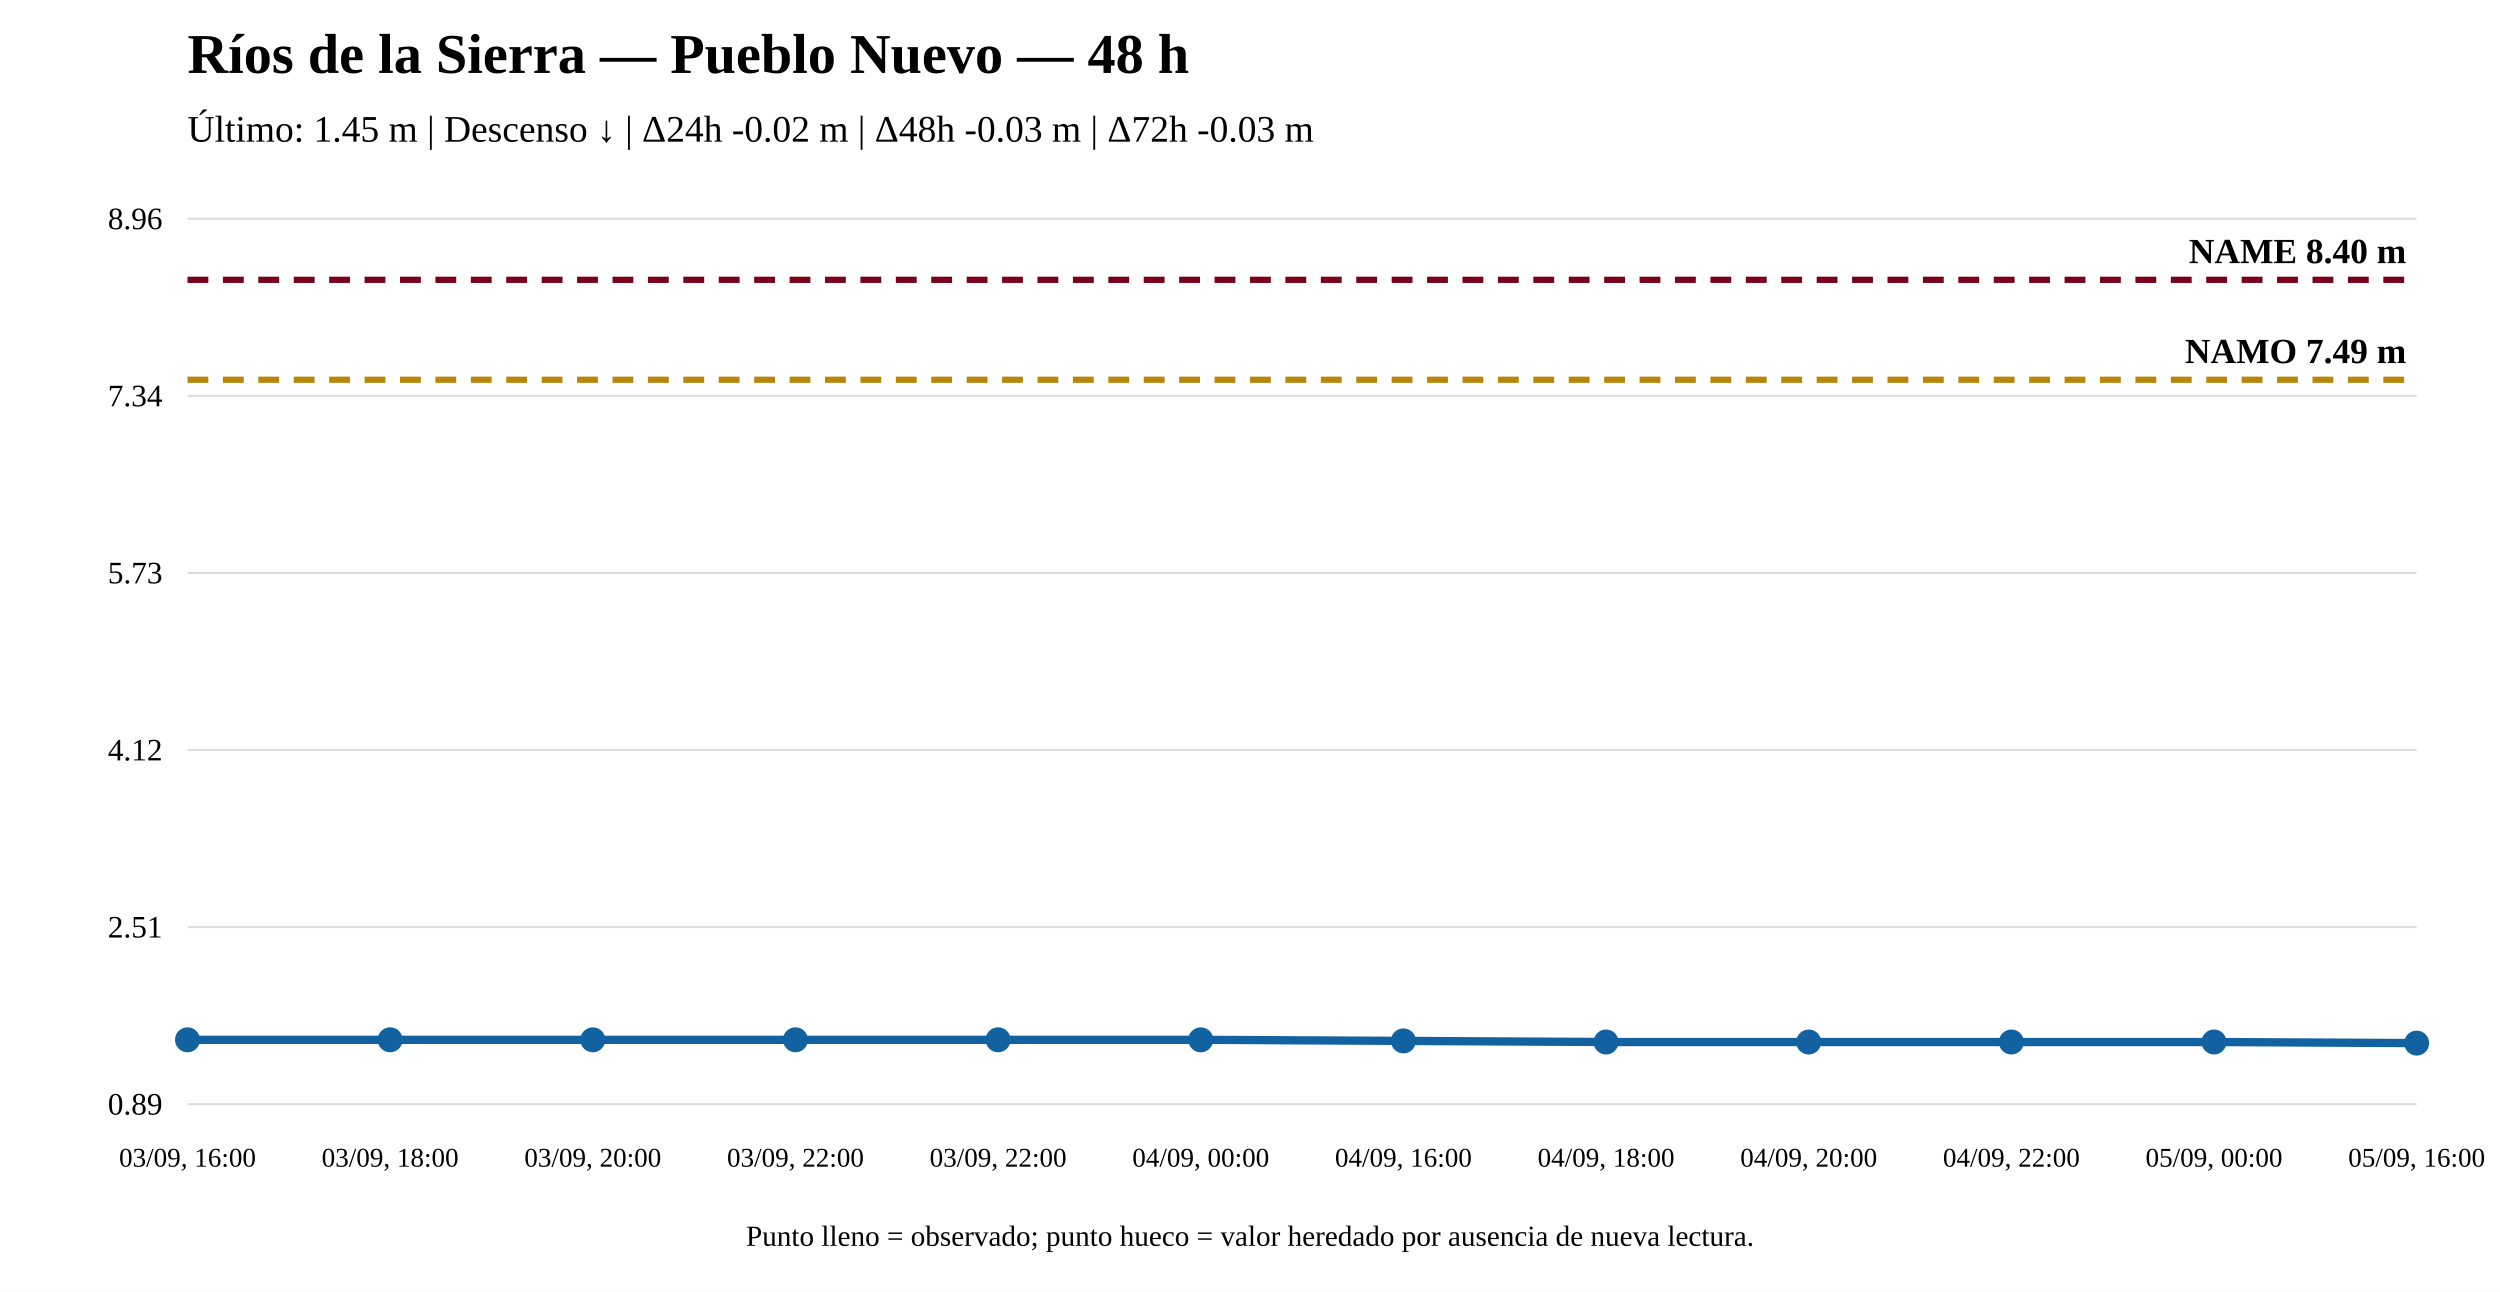
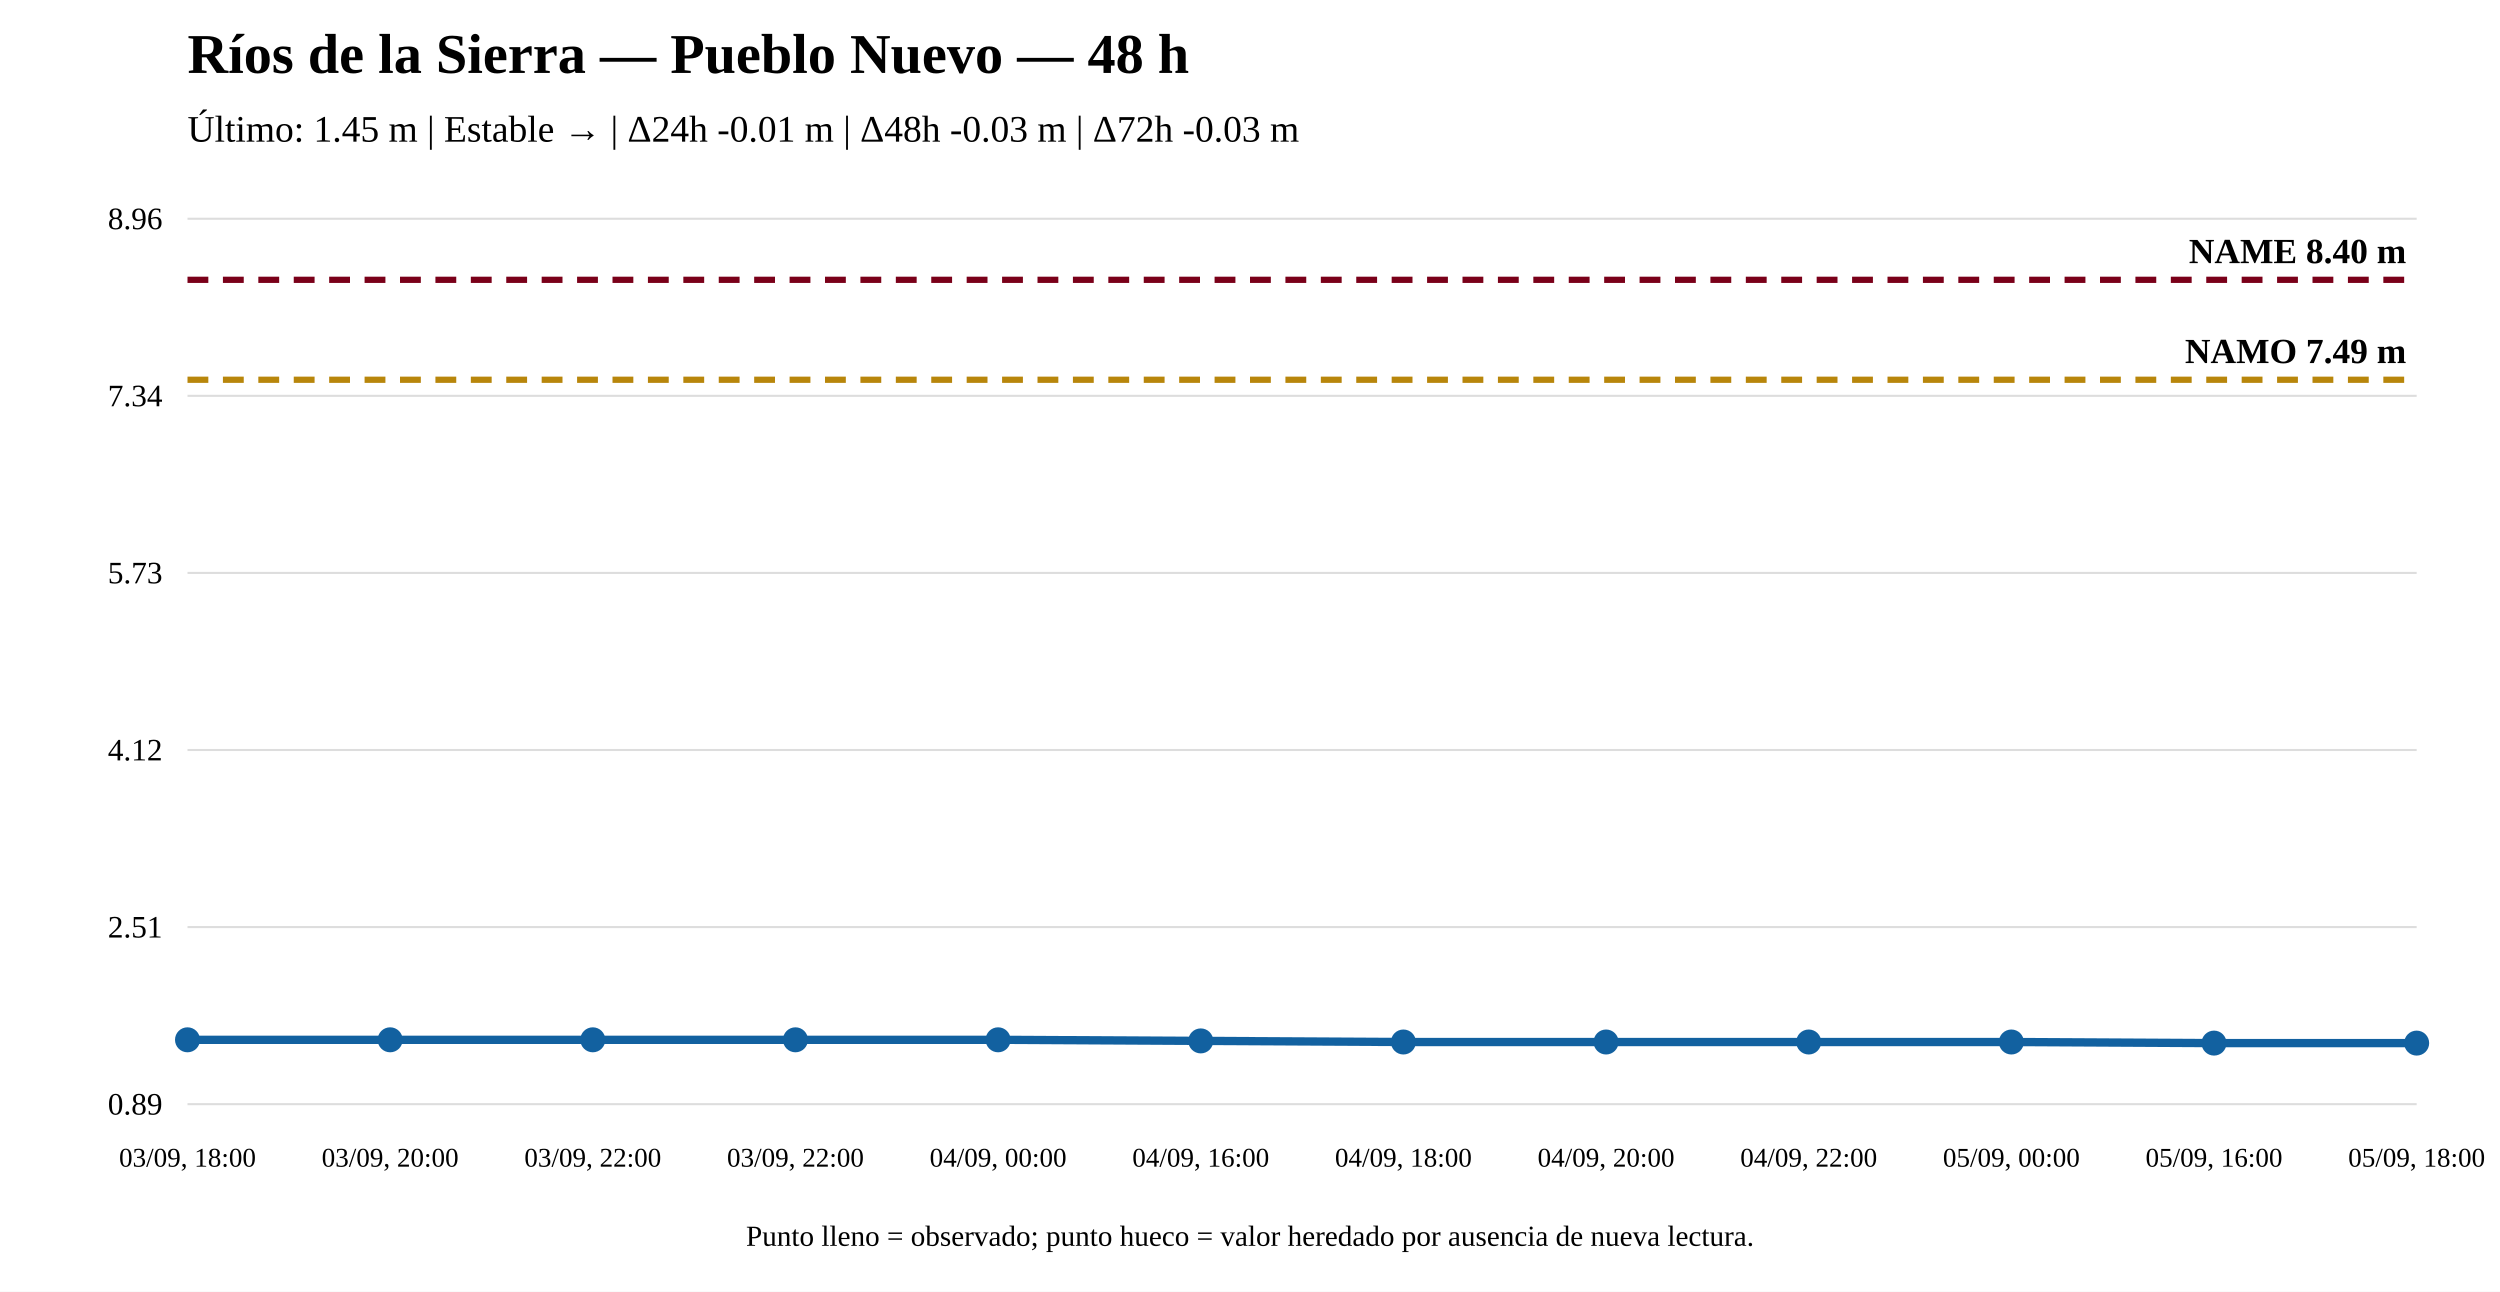
<svg xmlns="http://www.w3.org/2000/svg" width="1200" height="620" viewBox="0 0 1200 620">
  <rect width="100%" height="100%" fill="white" />
  <text x="90" y="35" font-size="27" font-weight="bold">Ríos de la Sierra — Pueblo Nuevo — 48 h</text>
-   <text x="90" y="68" font-size="18">Último: 1.45 m | Descenso ↓ | Δ24h -0.02 m | Δ48h -0.03 m | Δ72h -0.03 m</text>
+   <text x="90" y="68" font-size="18">Último: 1.45 m | Estable → | Δ24h -0.01 m | Δ48h -0.03 m | Δ72h -0.03 m</text>
  <line x1="90" y1="530" x2="1160" y2="530" stroke="#ddd" />
  <line x1="90" y1="445" x2="1160" y2="445" stroke="#ddd" />
  <line x1="90" y1="360" x2="1160" y2="360" stroke="#ddd" />
  <line x1="90" y1="275" x2="1160" y2="275" stroke="#ddd" />
  <line x1="90" y1="190" x2="1160" y2="190" stroke="#ddd" />
  <line x1="90" y1="105" x2="1160" y2="105" stroke="#ddd" />
  <text x="78" y="535" text-anchor="end" font-size="15">0.89</text>
  <text x="78" y="450" text-anchor="end" font-size="15">2.51</text>
  <text x="78" y="365" text-anchor="end" font-size="15">4.12</text>
  <text x="78" y="280" text-anchor="end" font-size="15">5.73</text>
  <text x="78" y="195" text-anchor="end" font-size="15">7.34</text>
  <text x="78" y="110" text-anchor="end" font-size="15">8.96</text>
  <line x1="90" y1="182.282" x2="1160" y2="182.282" stroke="#b8860b" stroke-width="3" stroke-dasharray="10 7" />
  <text x="1155" y="174.282" text-anchor="end" font-size="17" font-weight="bold">NAMO 7.49 m</text>
  <line x1="90" y1="134.31" x2="1160" y2="134.31" stroke="#7a0019" stroke-width="3" stroke-dasharray="10 7" />
  <text x="1155" y="126.31" text-anchor="end" font-size="17" font-weight="bold">NAME 8.40 m</text>
-   <polyline fill="none" stroke="#1261a0" stroke-width="4" points="90,499.108 187.273,499.108 284.545,499.108 381.818,499.108 479.091,499.108 576.364,499.108 673.636,499.635 770.909,500.162 868.182,500.162 965.455,500.162 1062.727,500.162 1160,500.69" />
+   <polyline fill="none" stroke="#1261a0" stroke-width="4" points="90,499.108 187.273,499.108 284.545,499.108 381.818,499.108 479.091,499.108 576.364,499.635 673.636,500.162 770.909,500.162 868.182,500.162 965.455,500.162 1062.727,500.69 1160,500.69" />
  <circle cx="90" cy="499.108" r="5" fill="#1261a0" stroke="#1261a0" stroke-width="2" />
  <circle cx="187.273" cy="499.108" r="5" fill="#1261a0" stroke="#1261a0" stroke-width="2" />
  <circle cx="284.545" cy="499.108" r="5" fill="#1261a0" stroke="#1261a0" stroke-width="2" />
  <circle cx="381.818" cy="499.108" r="5" fill="#1261a0" stroke="#1261a0" stroke-width="2" />
  <circle cx="479.091" cy="499.108" r="5" fill="#1261a0" stroke="#1261a0" stroke-width="2" />
-   <circle cx="576.364" cy="499.108" r="5" fill="#1261a0" stroke="#1261a0" stroke-width="2" />
-   <circle cx="673.636" cy="499.635" r="5" fill="#1261a0" stroke="#1261a0" stroke-width="2" />
+   <circle cx="576.364" cy="499.635" r="5" fill="#1261a0" stroke="#1261a0" stroke-width="2" />
+   <circle cx="673.636" cy="500.162" r="5" fill="#1261a0" stroke="#1261a0" stroke-width="2" />
  <circle cx="770.909" cy="500.162" r="5" fill="#1261a0" stroke="#1261a0" stroke-width="2" />
  <circle cx="868.182" cy="500.162" r="5" fill="#1261a0" stroke="#1261a0" stroke-width="2" />
  <circle cx="965.455" cy="500.162" r="5" fill="#1261a0" stroke="#1261a0" stroke-width="2" />
-   <circle cx="1062.727" cy="500.162" r="5" fill="#1261a0" stroke="#1261a0" stroke-width="2" />
+   <circle cx="1062.727" cy="500.69" r="5" fill="#1261a0" stroke="#1261a0" stroke-width="2" />
  <circle cx="1160" cy="500.69" r="5" fill="#1261a0" stroke="#1261a0" stroke-width="2" />
-   <text x="90" y="560" text-anchor="middle" font-size="13">03/09, 16:00</text>
-   <text x="187.273" y="560" text-anchor="middle" font-size="13">03/09, 18:00</text>
-   <text x="284.545" y="560" text-anchor="middle" font-size="13">03/09, 20:00</text>
+   <text x="90" y="560" text-anchor="middle" font-size="13">03/09, 18:00</text>
+   <text x="187.273" y="560" text-anchor="middle" font-size="13">03/09, 20:00</text>
+   <text x="284.545" y="560" text-anchor="middle" font-size="13">03/09, 22:00</text>
  <text x="381.818" y="560" text-anchor="middle" font-size="13">03/09, 22:00</text>
-   <text x="479.091" y="560" text-anchor="middle" font-size="13">03/09, 22:00</text>
-   <text x="576.364" y="560" text-anchor="middle" font-size="13">04/09, 00:00</text>
-   <text x="673.636" y="560" text-anchor="middle" font-size="13">04/09, 16:00</text>
-   <text x="770.909" y="560" text-anchor="middle" font-size="13">04/09, 18:00</text>
-   <text x="868.182" y="560" text-anchor="middle" font-size="13">04/09, 20:00</text>
-   <text x="965.455" y="560" text-anchor="middle" font-size="13">04/09, 22:00</text>
-   <text x="1062.727" y="560" text-anchor="middle" font-size="13">05/09, 00:00</text>
-   <text x="1160" y="560" text-anchor="middle" font-size="13">05/09, 16:00</text>
+   <text x="479.091" y="560" text-anchor="middle" font-size="13">04/09, 00:00</text>
+   <text x="576.364" y="560" text-anchor="middle" font-size="13">04/09, 16:00</text>
+   <text x="673.636" y="560" text-anchor="middle" font-size="13">04/09, 18:00</text>
+   <text x="770.909" y="560" text-anchor="middle" font-size="13">04/09, 20:00</text>
+   <text x="868.182" y="560" text-anchor="middle" font-size="13">04/09, 22:00</text>
+   <text x="965.455" y="560" text-anchor="middle" font-size="13">05/09, 00:00</text>
+   <text x="1062.727" y="560" text-anchor="middle" font-size="13">05/09, 16:00</text>
+   <text x="1160" y="560" text-anchor="middle" font-size="13">05/09, 18:00</text>
  <text x="600" y="598" text-anchor="middle" font-size="14">Punto lleno = observado; punto hueco = valor heredado por ausencia de nueva lectura.</text>
</svg>
